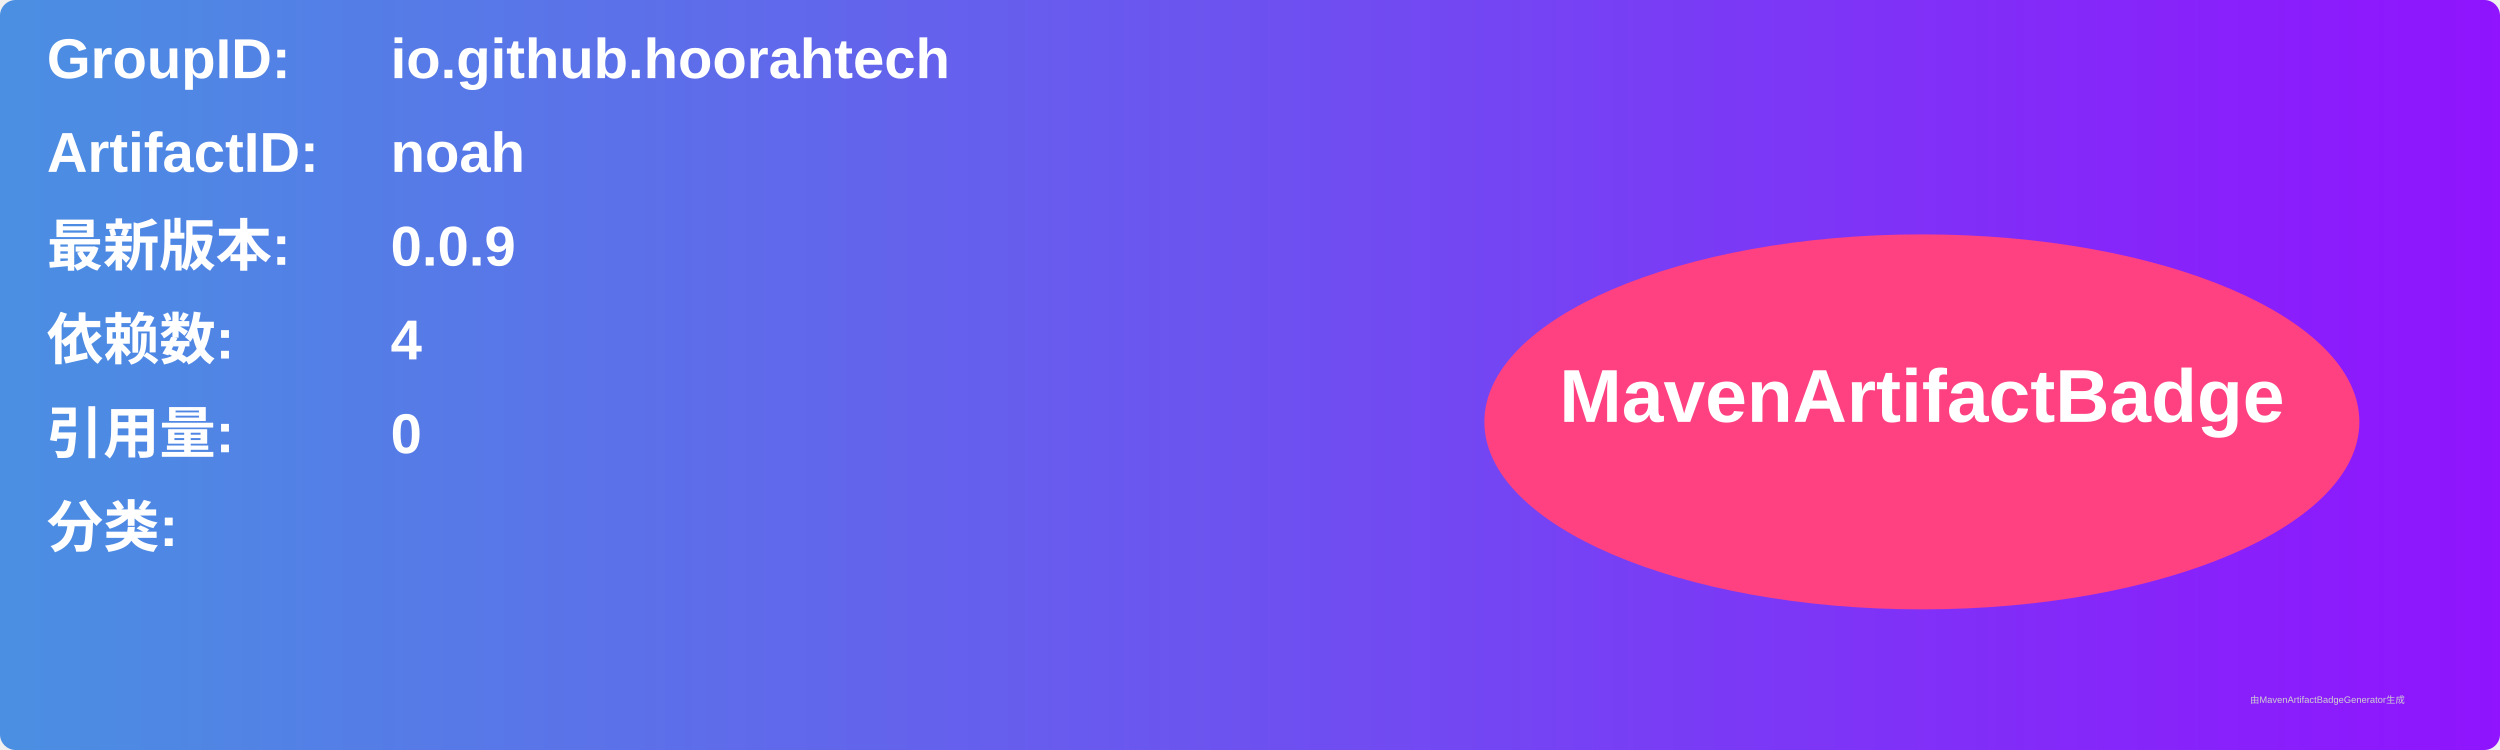
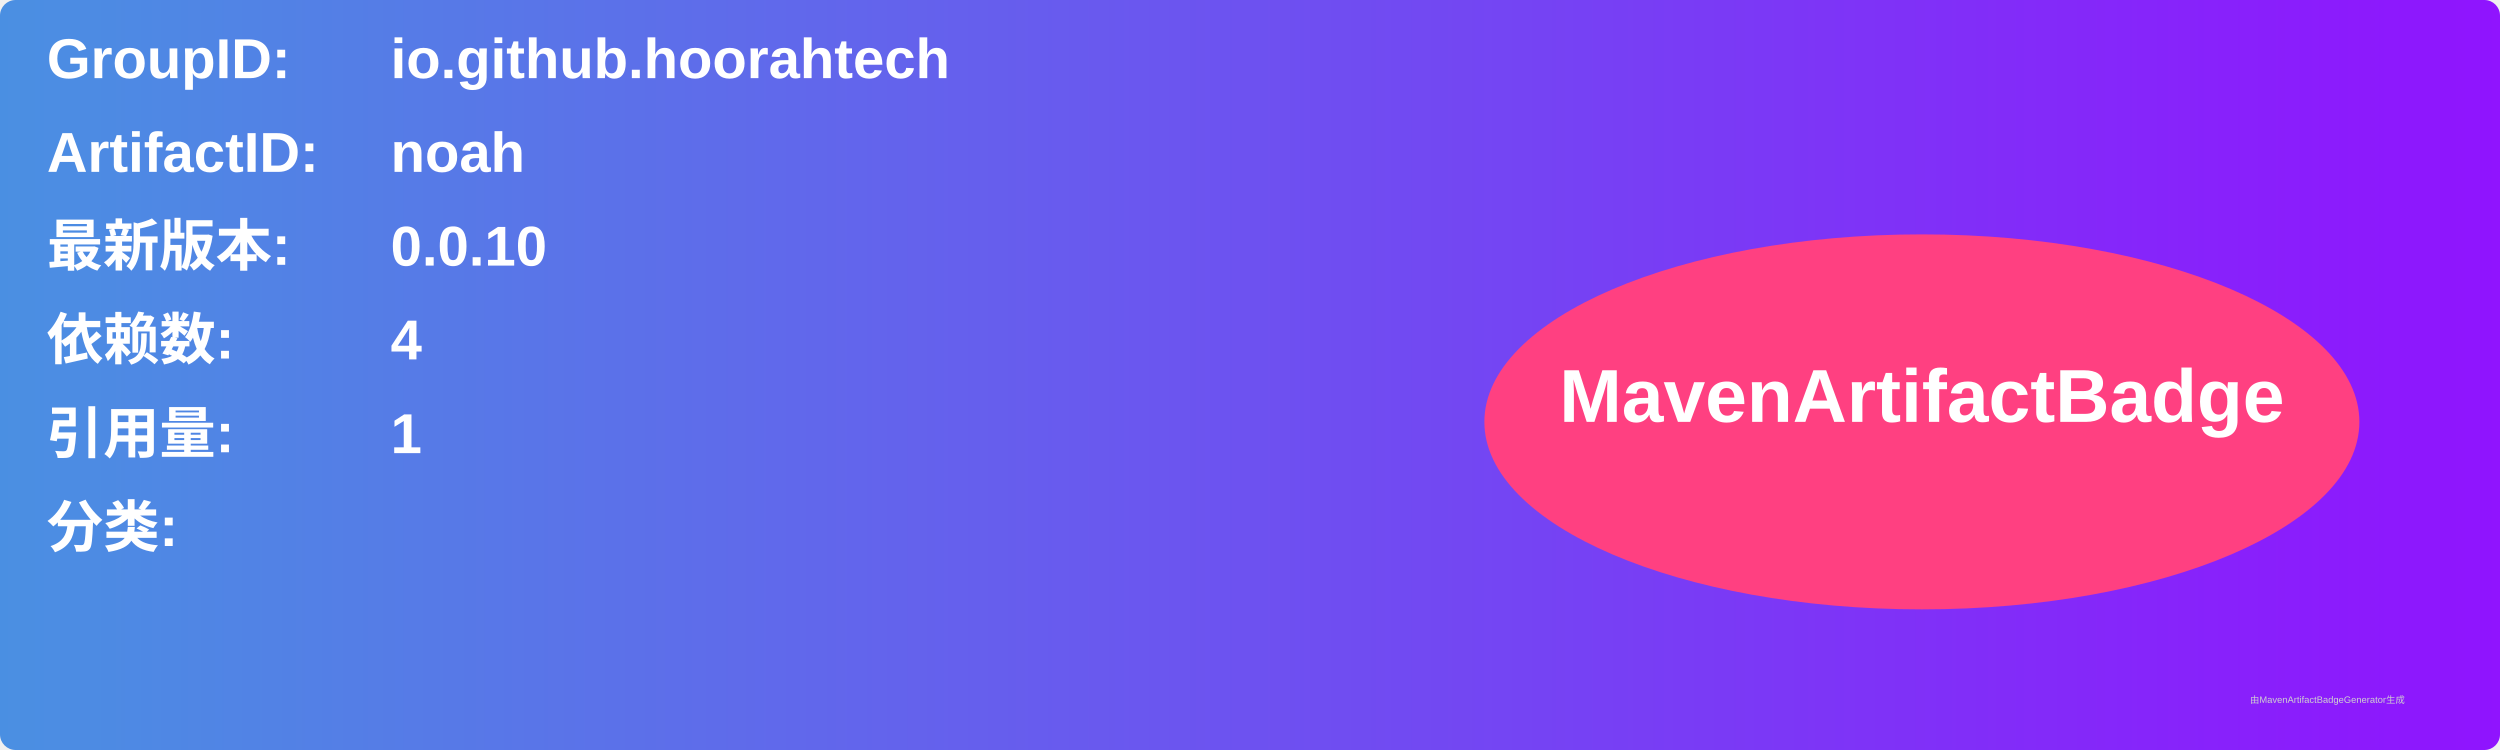
<svg xmlns="http://www.w3.org/2000/svg" width="800" height="240" viewBox="0 0 800 240">
  <linearGradient id="grad" x1="0%" y1="0%" x2="100%" y2="0%">
    <stop offset="0%" stop-color="#4a90e2" />
    <stop offset="100%" stop-color="#9013fe" />
  </linearGradient>
  <rect width="100%" height="100%" rx="5" ry="5" fill="url(#grad)" />
  <g transform="translate(15, 15)">
    <text x="0" y="10" font-family="Arial" font-size="18" fill="white" font-weight="bold" width="260">GroupID:</text>
    <text x="110" y="10" font-family="Arial" font-size="18" fill="white" font-weight="bold" width="460">io.github.hoorahtech</text>
    <text x="0" y="40" font-family="Arial" font-size="18" fill="white" font-weight="bold" width="260">ArtifactID:</text>
    <text x="110" y="40" font-family="Arial" font-size="18" fill="white" font-weight="bold" width="460">noah</text>
    <text x="0" y="70" font-family="Arial" font-size="18" fill="white" font-weight="bold">最新版本:</text>
    <text x="110" y="70" font-family="Arial" font-size="18" fill="white" font-weight="bold">
-       <tspan font-weight="bold">0.0.9</tspan>
+       <tspan font-weight="bold">0.0.10</tspan>
    </text>
    <text x="0" y="100" font-family="Arial" font-size="18" fill="white" font-weight="bold">依赖数: </text>
    <text x="110" y="100" font-family="Arial" font-size="18" fill="white">
      <tspan font-weight="bold">4</tspan>
    </text>
    <text x="0" y="130" font-family="Arial" font-size="18" fill="white" font-weight="bold">引用量: </text>
    <text x="110" y="130" font-family="Arial" font-size="18" fill="white">
-       <tspan font-weight="bold">0</tspan>
+       <tspan font-weight="bold">1</tspan>
    </text>
    <text x="0" y="160" font-family="Arial" font-size="18" fill="white" font-weight="bold">分类:</text>
    <text x="10" y="190" font-family="Arial" font-size="10" fill="white">
      <tspan font-weight="bold" />
    </text>
    <ellipse cx="600" cy="120" rx="140" ry="60" fill="#ff4081" />
    <text x="600" y="120" text-anchor="middle" font-family="Arial" font-size="24" fill="white" font-weight="bold">MavenArtifactBadge</text>
  </g>
  <text x="720" y="225" font-family="Arial" font-size="3" fill="#d0d0d0">由MavenArtifactBadgeGenerator生成</text>
</svg>
